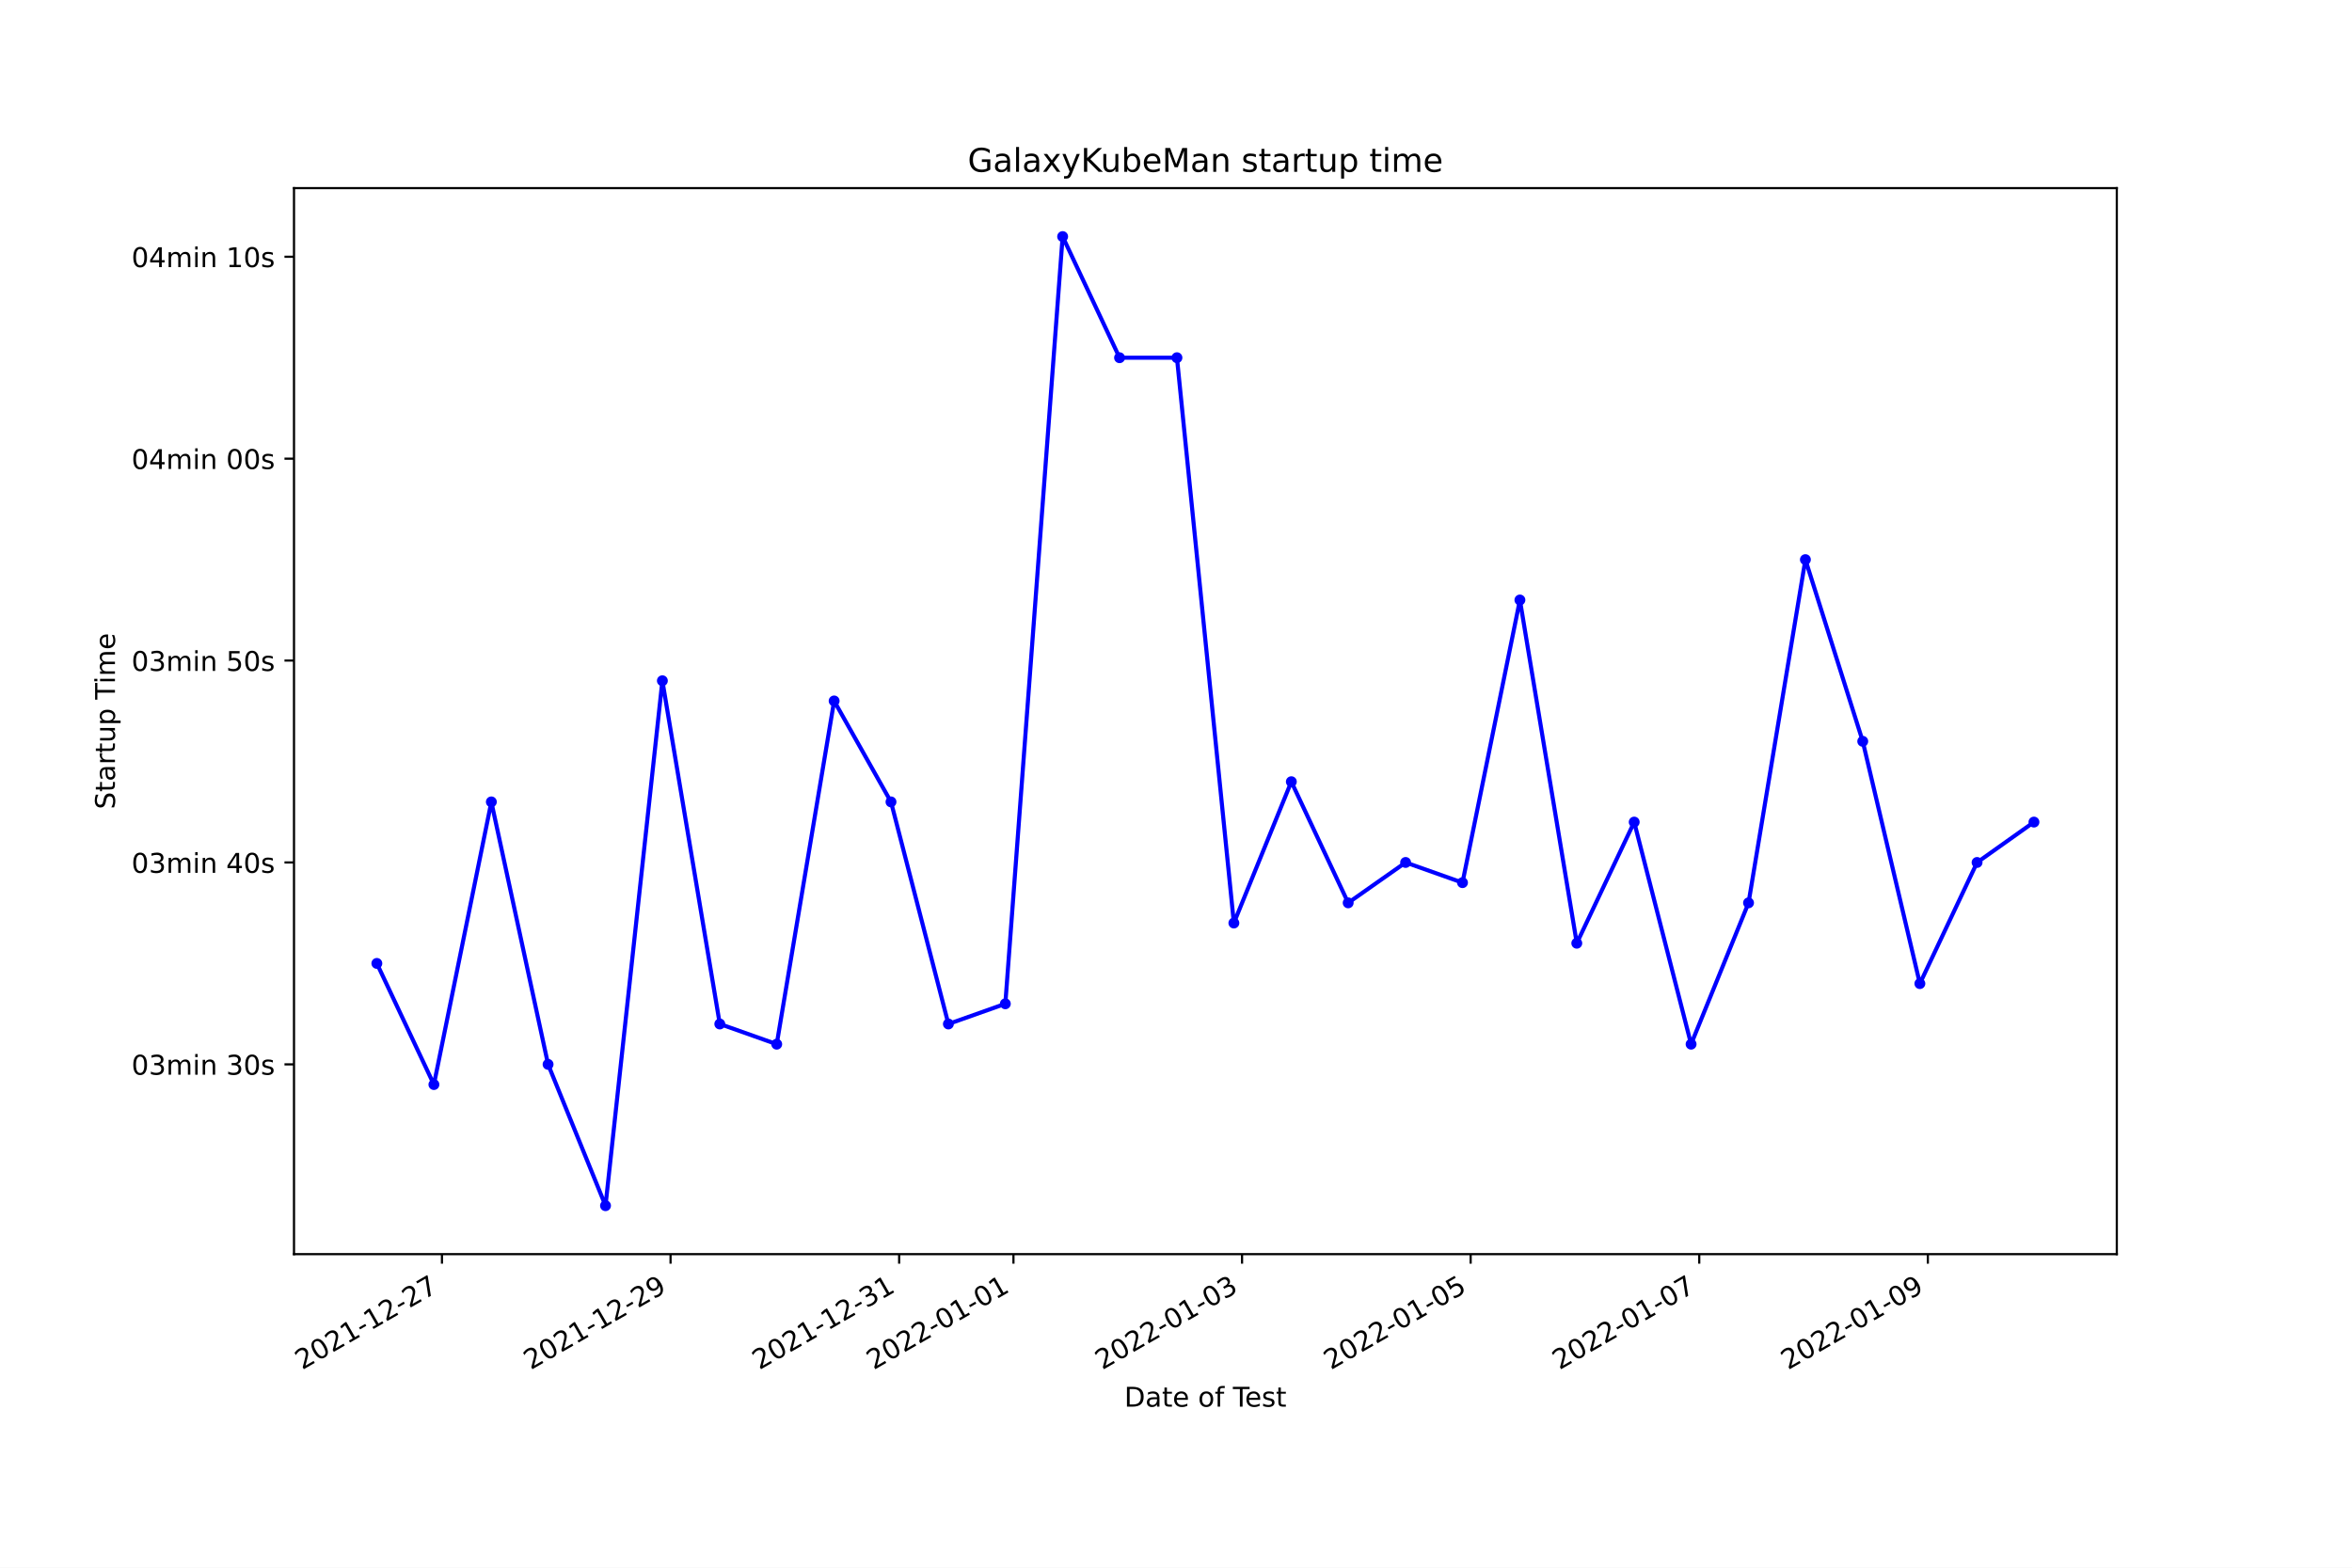
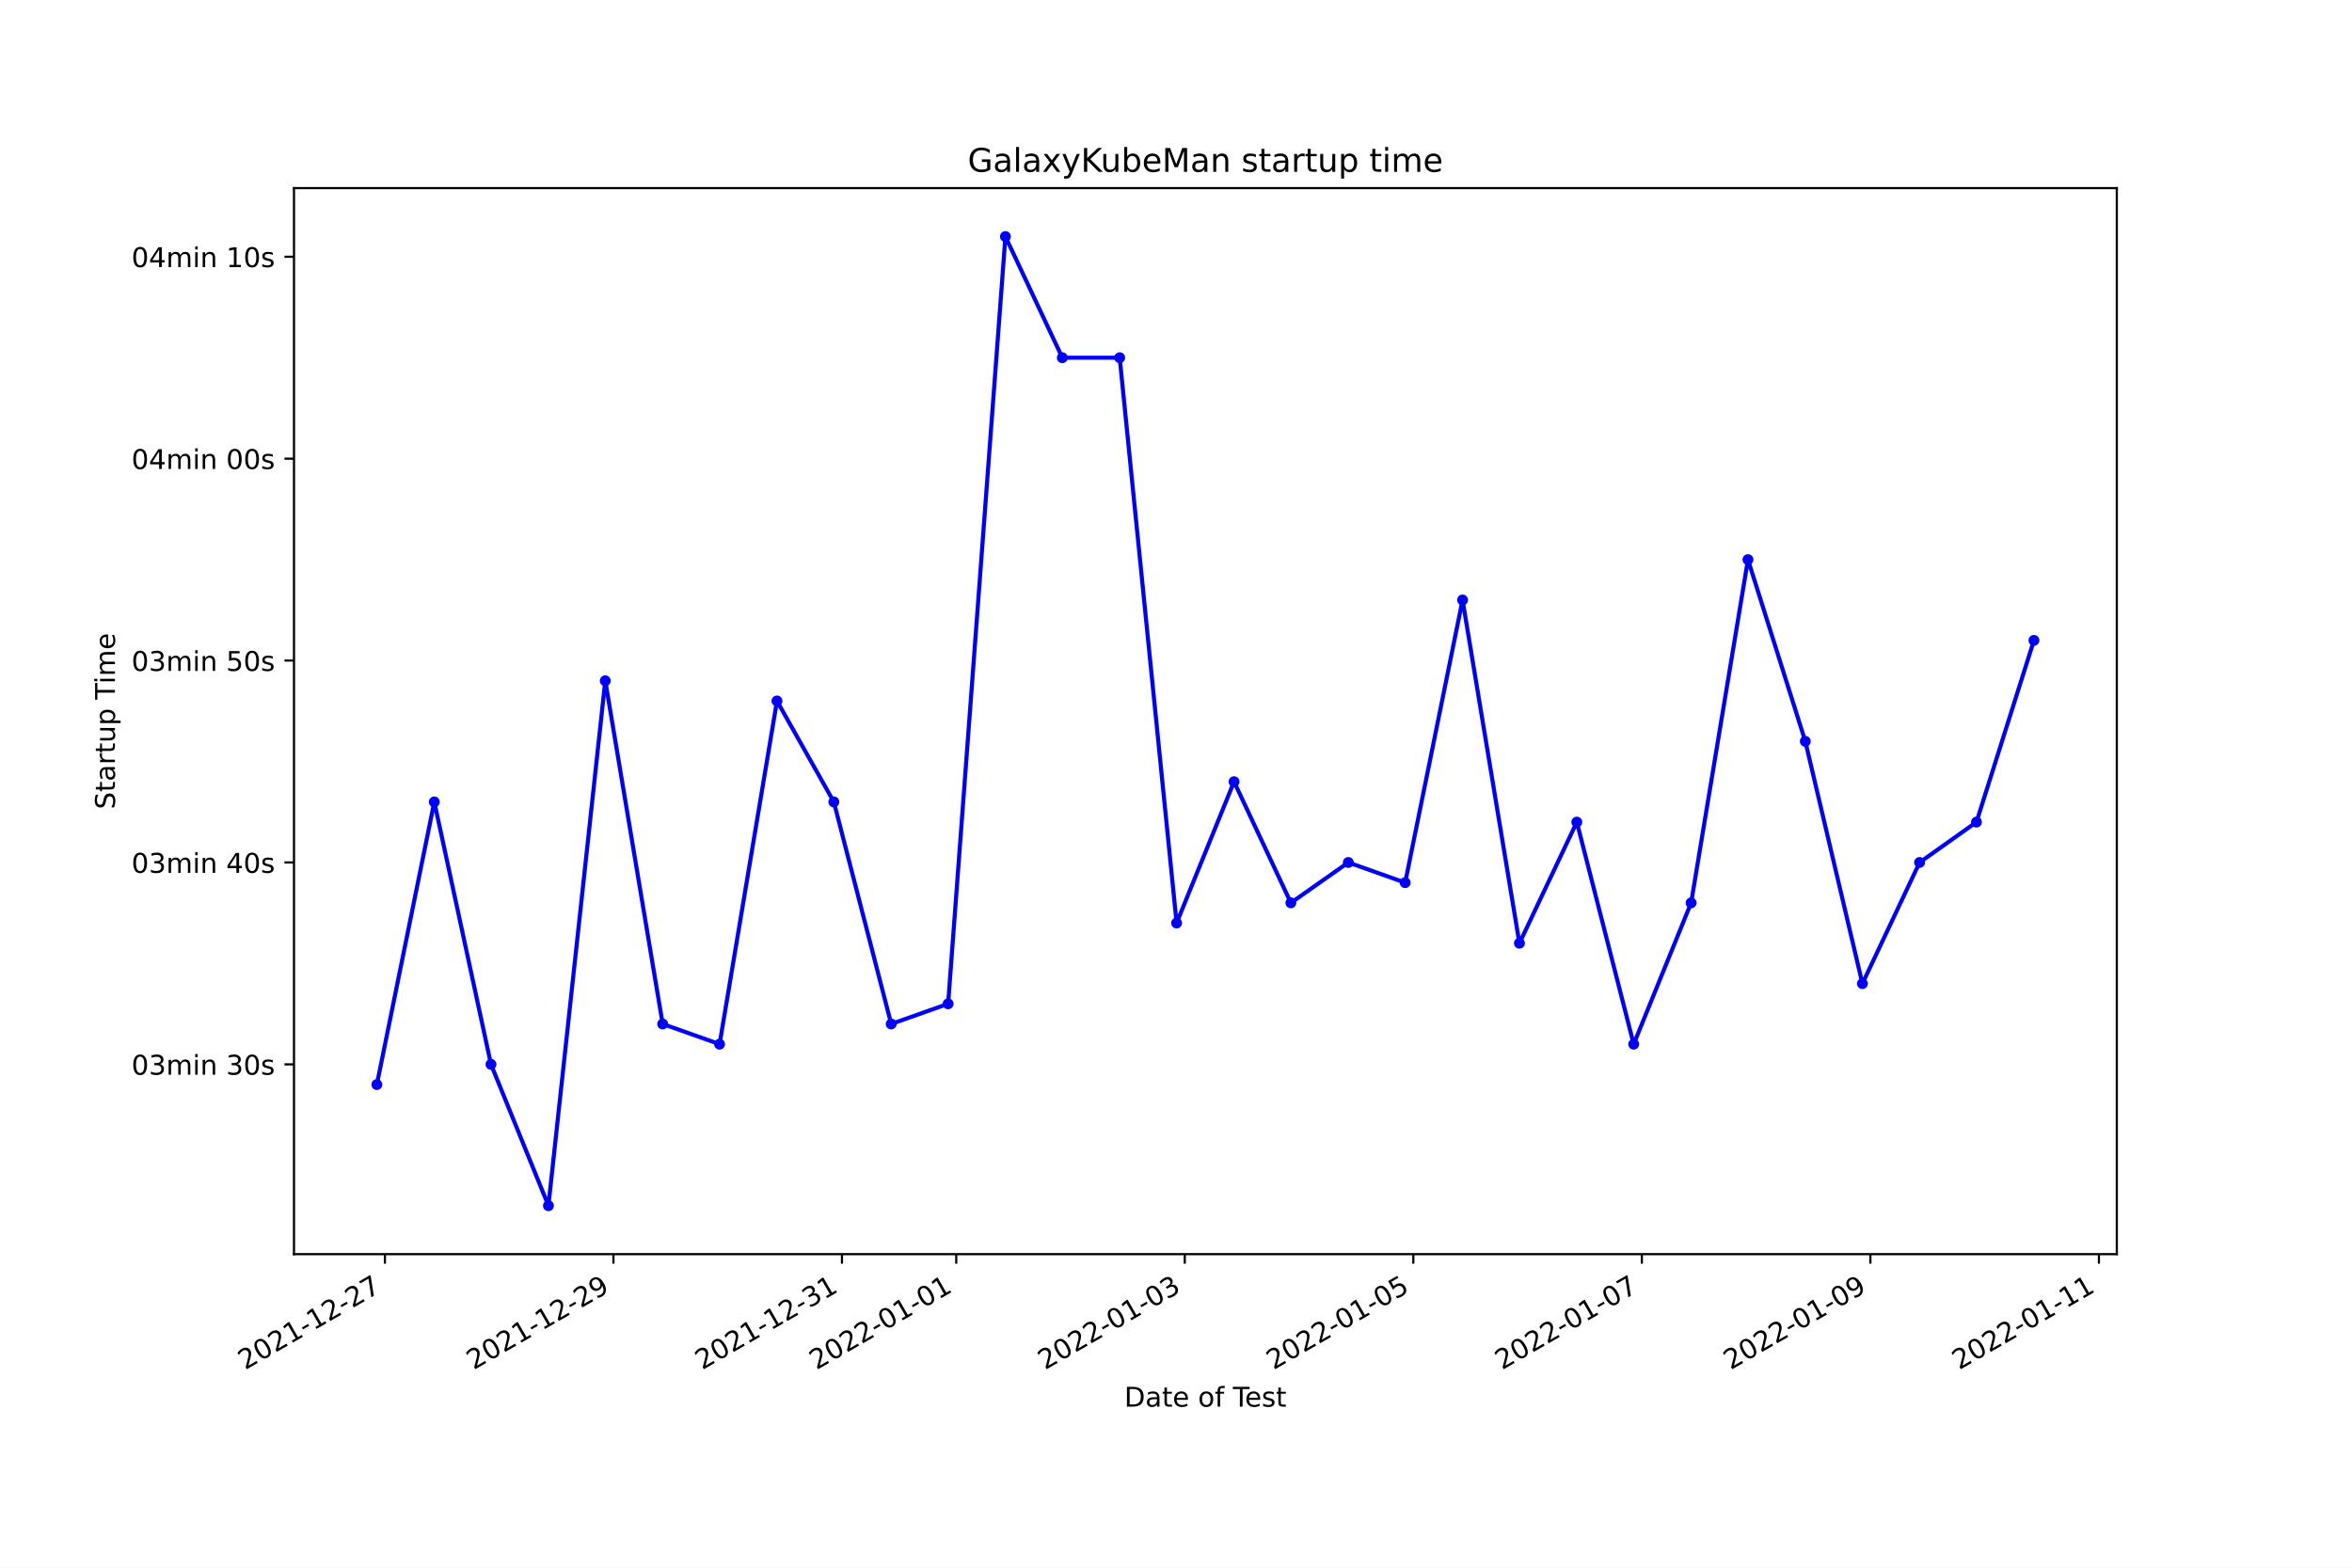
<svg xmlns="http://www.w3.org/2000/svg" xmlns:xlink="http://www.w3.org/1999/xlink" width="864pt" height="576pt" viewBox="0 0 864 576" version="1.1">
  <defs>
    <style type="text/css">*{stroke-linejoin: round; stroke-linecap: butt}</style>
  </defs>
  <g id="figure_1">
    <g id="patch_1">
      <path d="M 0 576  L 864 576  L 864 0  L 0 0  z " style="fill: #ffffff" />
    </g>
    <g id="axes_1">
      <g id="patch_2">
        <path d="M 108 460.8  L 777.6 460.8  L 777.6 69.12  L 108 69.12  z " style="fill: #ffffff" />
      </g>
      <g id="matplotlib.axis_1">
        <g id="xtick_1">
          <g id="line2d_1">
            <defs>
-               <path id="m5d22b899fe" d="M 0 0  L 0 3.5  " style="stroke: #000000; stroke-width: 0.8" />
+               <path id="ma5bc778b4d" d="M 0 0  L 0 3.5  " style="stroke: #000000; stroke-width: 0.8" />
            </defs>
            <g>
-               <use xlink:href="#m5d22b899fe" x="162.35" y="460.8" style="stroke: #000000; stroke-width: 0.8" />
+               <use xlink:href="#ma5bc778b4d" x="141.393" y="460.8" style="stroke: #000000; stroke-width: 0.8" />
            </g>
          </g>
          <g id="text_1">
-             <g transform="translate(110.9809 503.4383)rotate(-30)scale(0.1 -0.1)">
+             <g transform="translate(90.02321 503.4383)rotate(-30)scale(0.1 -0.1)">
              <defs>
                <path id="DejaVuSans-32" d="M 1228 531  L 3431 531  L 3431 0  L 469 0  L 469 531  Q 828 903 1448 1529  Q 2069 2156 2228 2338  Q 2531 2678 2651 2914  Q 2772 3150 2772 3378  Q 2772 3750 2511 3984  Q 2250 4219 1831 4219  Q 1534 4219 1204 4116  Q 875 4013 500 3803  L 500 4441  Q 881 4594 1212 4672  Q 1544 4750 1819 4750  Q 2544 4750 2975 4387  Q 3406 4025 3406 3419  Q 3406 3131 3298 2873  Q 3191 2616 2906 2266  Q 2828 2175 2409 1742  Q 1991 1309 1228 531  z " transform="scale(0.015625)" />
                <path id="DejaVuSans-30" d="M 2034 4250  Q 1547 4250 1301 3770  Q 1056 3291 1056 2328  Q 1056 1369 1301 889  Q 1547 409 2034 409  Q 2525 409 2770 889  Q 3016 1369 3016 2328  Q 3016 3291 2770 3770  Q 2525 4250 2034 4250  z M 2034 4750  Q 2819 4750 3233 4129  Q 3647 3509 3647 2328  Q 3647 1150 3233 529  Q 2819 -91 2034 -91  Q 1250 -91 836 529  Q 422 1150 422 2328  Q 422 3509 836 4129  Q 1250 4750 2034 4750  z " transform="scale(0.015625)" />
                <path id="DejaVuSans-31" d="M 794 531  L 1825 531  L 1825 4091  L 703 3866  L 703 4441  L 1819 4666  L 2450 4666  L 2450 531  L 3481 531  L 3481 0  L 794 0  L 794 531  z " transform="scale(0.015625)" />
                <path id="DejaVuSans-2d" d="M 313 2009  L 1997 2009  L 1997 1497  L 313 1497  L 313 2009  z " transform="scale(0.015625)" />
                <path id="DejaVuSans-37" d="M 525 4666  L 3525 4666  L 3525 4397  L 1831 0  L 1172 0  L 2766 4134  L 525 4134  L 525 4666  z " transform="scale(0.015625)" />
              </defs>
              <use xlink:href="#DejaVuSans-32" />
              <use xlink:href="#DejaVuSans-30" x="63.623" />
              <use xlink:href="#DejaVuSans-32" x="127.246" />
              <use xlink:href="#DejaVuSans-31" x="190.869" />
              <use xlink:href="#DejaVuSans-2d" x="254.492" />
              <use xlink:href="#DejaVuSans-31" x="290.576" />
              <use xlink:href="#DejaVuSans-32" x="354.199" />
              <use xlink:href="#DejaVuSans-2d" x="417.822" />
              <use xlink:href="#DejaVuSans-32" x="453.906" />
              <use xlink:href="#DejaVuSans-37" x="517.529" />
            </g>
          </g>
        </g>
        <g id="xtick_2">
          <g id="line2d_2">
            <g>
-               <use xlink:href="#m5d22b899fe" x="246.326" y="460.8" style="stroke: #000000; stroke-width: 0.8" />
+               <use xlink:href="#ma5bc778b4d" x="225.345" y="460.8" style="stroke: #000000; stroke-width: 0.8" />
            </g>
          </g>
          <g id="text_2">
-             <g transform="translate(194.9563 503.4383)rotate(-30)scale(0.1 -0.1)">
+             <g transform="translate(173.9752 503.4383)rotate(-30)scale(0.1 -0.1)">
              <defs>
                <path id="DejaVuSans-39" d="M 703 97  L 703 672  Q 941 559 1184 500  Q 1428 441 1663 441  Q 2288 441 2617 861  Q 2947 1281 2994 2138  Q 2813 1869 2534 1725  Q 2256 1581 1919 1581  Q 1219 1581 811 2004  Q 403 2428 403 3163  Q 403 3881 828 4315  Q 1253 4750 1959 4750  Q 2769 4750 3195 4129  Q 3622 3509 3622 2328  Q 3622 1225 3098 567  Q 2575 -91 1691 -91  Q 1453 -91 1209 -44  Q 966 3 703 97  z M 1959 2075  Q 2384 2075 2632 2365  Q 2881 2656 2881 3163  Q 2881 3666 2632 3958  Q 2384 4250 1959 4250  Q 1534 4250 1286 3958  Q 1038 3666 1038 3163  Q 1038 2656 1286 2365  Q 1534 2075 1959 2075  z " transform="scale(0.015625)" />
              </defs>
              <use xlink:href="#DejaVuSans-32" />
              <use xlink:href="#DejaVuSans-30" x="63.623" />
              <use xlink:href="#DejaVuSans-32" x="127.246" />
              <use xlink:href="#DejaVuSans-31" x="190.869" />
              <use xlink:href="#DejaVuSans-2d" x="254.492" />
              <use xlink:href="#DejaVuSans-31" x="290.576" />
              <use xlink:href="#DejaVuSans-32" x="354.199" />
              <use xlink:href="#DejaVuSans-2d" x="417.822" />
              <use xlink:href="#DejaVuSans-32" x="453.906" />
              <use xlink:href="#DejaVuSans-39" x="517.529" />
            </g>
          </g>
        </g>
        <g id="xtick_3">
          <g id="line2d_3">
            <g>
-               <use xlink:href="#m5d22b899fe" x="330.301" y="460.8" style="stroke: #000000; stroke-width: 0.8" />
+               <use xlink:href="#ma5bc778b4d" x="309.297" y="460.8" style="stroke: #000000; stroke-width: 0.8" />
            </g>
          </g>
          <g id="text_3">
-             <g transform="translate(278.9317 503.4383)rotate(-30)scale(0.1 -0.1)">
+             <g transform="translate(257.9272 503.4383)rotate(-30)scale(0.1 -0.1)">
              <defs>
                <path id="DejaVuSans-33" d="M 2597 2516  Q 3050 2419 3304 2112  Q 3559 1806 3559 1356  Q 3559 666 3084 287  Q 2609 -91 1734 -91  Q 1441 -91 1130 -33  Q 819 25 488 141  L 488 750  Q 750 597 1062 519  Q 1375 441 1716 441  Q 2309 441 2620 675  Q 2931 909 2931 1356  Q 2931 1769 2642 2001  Q 2353 2234 1838 2234  L 1294 2234  L 1294 2753  L 1863 2753  Q 2328 2753 2575 2939  Q 2822 3125 2822 3475  Q 2822 3834 2567 4026  Q 2313 4219 1838 4219  Q 1578 4219 1281 4162  Q 984 4106 628 3988  L 628 4550  Q 988 4650 1302 4700  Q 1616 4750 1894 4750  Q 2613 4750 3031 4423  Q 3450 4097 3450 3541  Q 3450 3153 3228 2886  Q 3006 2619 2597 2516  z " transform="scale(0.015625)" />
              </defs>
              <use xlink:href="#DejaVuSans-32" />
              <use xlink:href="#DejaVuSans-30" x="63.623" />
              <use xlink:href="#DejaVuSans-32" x="127.246" />
              <use xlink:href="#DejaVuSans-31" x="190.869" />
              <use xlink:href="#DejaVuSans-2d" x="254.492" />
              <use xlink:href="#DejaVuSans-31" x="290.576" />
              <use xlink:href="#DejaVuSans-32" x="354.199" />
              <use xlink:href="#DejaVuSans-2d" x="417.822" />
              <use xlink:href="#DejaVuSans-33" x="453.906" />
              <use xlink:href="#DejaVuSans-31" x="517.529" />
            </g>
          </g>
        </g>
        <g id="xtick_4">
          <g id="line2d_4">
            <g>
-               <use xlink:href="#m5d22b899fe" x="372.289" y="460.8" style="stroke: #000000; stroke-width: 0.8" />
+               <use xlink:href="#ma5bc778b4d" x="351.273" y="460.8" style="stroke: #000000; stroke-width: 0.8" />
            </g>
          </g>
          <g id="text_4">
-             <g transform="translate(320.9194 503.4383)rotate(-30)scale(0.1 -0.1)">
+             <g transform="translate(299.9032 503.4383)rotate(-30)scale(0.1 -0.1)">
              <use xlink:href="#DejaVuSans-32" />
              <use xlink:href="#DejaVuSans-30" x="63.623" />
              <use xlink:href="#DejaVuSans-32" x="127.246" />
              <use xlink:href="#DejaVuSans-32" x="190.869" />
              <use xlink:href="#DejaVuSans-2d" x="254.492" />
              <use xlink:href="#DejaVuSans-30" x="290.576" />
              <use xlink:href="#DejaVuSans-31" x="354.199" />
              <use xlink:href="#DejaVuSans-2d" x="417.822" />
              <use xlink:href="#DejaVuSans-30" x="453.906" />
              <use xlink:href="#DejaVuSans-31" x="517.529" />
            </g>
          </g>
        </g>
        <g id="xtick_5">
          <g id="line2d_5">
            <g>
-               <use xlink:href="#m5d22b899fe" x="456.264" y="460.8" style="stroke: #000000; stroke-width: 0.8" />
+               <use xlink:href="#ma5bc778b4d" x="435.225" y="460.8" style="stroke: #000000; stroke-width: 0.8" />
            </g>
          </g>
          <g id="text_5">
-             <g transform="translate(404.8948 503.4383)rotate(-30)scale(0.1 -0.1)">
+             <g transform="translate(383.8552 503.4383)rotate(-30)scale(0.1 -0.1)">
              <use xlink:href="#DejaVuSans-32" />
              <use xlink:href="#DejaVuSans-30" x="63.623" />
              <use xlink:href="#DejaVuSans-32" x="127.246" />
              <use xlink:href="#DejaVuSans-32" x="190.869" />
              <use xlink:href="#DejaVuSans-2d" x="254.492" />
              <use xlink:href="#DejaVuSans-30" x="290.576" />
              <use xlink:href="#DejaVuSans-31" x="354.199" />
              <use xlink:href="#DejaVuSans-2d" x="417.822" />
              <use xlink:href="#DejaVuSans-30" x="453.906" />
              <use xlink:href="#DejaVuSans-33" x="517.529" />
            </g>
          </g>
        </g>
        <g id="xtick_6">
          <g id="line2d_6">
            <g>
-               <use xlink:href="#m5d22b899fe" x="540.24" y="460.8" style="stroke: #000000; stroke-width: 0.8" />
+               <use xlink:href="#ma5bc778b4d" x="519.177" y="460.8" style="stroke: #000000; stroke-width: 0.8" />
            </g>
          </g>
          <g id="text_6">
-             <g transform="translate(488.8702 503.4383)rotate(-30)scale(0.1 -0.1)">
+             <g transform="translate(467.8072 503.4383)rotate(-30)scale(0.1 -0.1)">
              <defs>
                <path id="DejaVuSans-35" d="M 691 4666  L 3169 4666  L 3169 4134  L 1269 4134  L 1269 2991  Q 1406 3038 1543 3061  Q 1681 3084 1819 3084  Q 2600 3084 3056 2656  Q 3513 2228 3513 1497  Q 3513 744 3044 326  Q 2575 -91 1722 -91  Q 1428 -91 1123 -41  Q 819 9 494 109  L 494 744  Q 775 591 1075 516  Q 1375 441 1709 441  Q 2250 441 2565 725  Q 2881 1009 2881 1497  Q 2881 1984 2565 2268  Q 2250 2553 1709 2553  Q 1456 2553 1204 2497  Q 953 2441 691 2322  L 691 4666  z " transform="scale(0.015625)" />
              </defs>
              <use xlink:href="#DejaVuSans-32" />
              <use xlink:href="#DejaVuSans-30" x="63.623" />
              <use xlink:href="#DejaVuSans-32" x="127.246" />
              <use xlink:href="#DejaVuSans-32" x="190.869" />
              <use xlink:href="#DejaVuSans-2d" x="254.492" />
              <use xlink:href="#DejaVuSans-30" x="290.576" />
              <use xlink:href="#DejaVuSans-31" x="354.199" />
              <use xlink:href="#DejaVuSans-2d" x="417.822" />
              <use xlink:href="#DejaVuSans-30" x="453.906" />
              <use xlink:href="#DejaVuSans-35" x="517.529" />
            </g>
          </g>
        </g>
        <g id="xtick_7">
          <g id="line2d_7">
            <g>
-               <use xlink:href="#m5d22b899fe" x="624.215" y="460.8" style="stroke: #000000; stroke-width: 0.8" />
+               <use xlink:href="#ma5bc778b4d" x="603.129" y="460.8" style="stroke: #000000; stroke-width: 0.8" />
            </g>
          </g>
          <g id="text_7">
-             <g transform="translate(572.8456 503.4383)rotate(-30)scale(0.1 -0.1)">
+             <g transform="translate(551.7592 503.4383)rotate(-30)scale(0.1 -0.1)">
              <use xlink:href="#DejaVuSans-32" />
              <use xlink:href="#DejaVuSans-30" x="63.623" />
              <use xlink:href="#DejaVuSans-32" x="127.246" />
              <use xlink:href="#DejaVuSans-32" x="190.869" />
              <use xlink:href="#DejaVuSans-2d" x="254.492" />
              <use xlink:href="#DejaVuSans-30" x="290.576" />
              <use xlink:href="#DejaVuSans-31" x="354.199" />
              <use xlink:href="#DejaVuSans-2d" x="417.822" />
              <use xlink:href="#DejaVuSans-30" x="453.906" />
              <use xlink:href="#DejaVuSans-37" x="517.529" />
            </g>
          </g>
        </g>
        <g id="xtick_8">
          <g id="line2d_8">
            <g>
-               <use xlink:href="#m5d22b899fe" x="708.19" y="460.8" style="stroke: #000000; stroke-width: 0.8" />
+               <use xlink:href="#ma5bc778b4d" x="687.081" y="460.8" style="stroke: #000000; stroke-width: 0.8" />
            </g>
          </g>
          <g id="text_8">
-             <g transform="translate(656.821 503.4383)rotate(-30)scale(0.1 -0.1)">
+             <g transform="translate(635.7112 503.4383)rotate(-30)scale(0.1 -0.1)">
              <use xlink:href="#DejaVuSans-32" />
              <use xlink:href="#DejaVuSans-30" x="63.623" />
              <use xlink:href="#DejaVuSans-32" x="127.246" />
              <use xlink:href="#DejaVuSans-32" x="190.869" />
              <use xlink:href="#DejaVuSans-2d" x="254.492" />
              <use xlink:href="#DejaVuSans-30" x="290.576" />
              <use xlink:href="#DejaVuSans-31" x="354.199" />
              <use xlink:href="#DejaVuSans-2d" x="417.822" />
              <use xlink:href="#DejaVuSans-30" x="453.906" />
              <use xlink:href="#DejaVuSans-39" x="517.529" />
            </g>
          </g>
        </g>
-         <g id="text_9">
+         <g id="xtick_9">
+           <g id="line2d_9">
+             <g>
+               <use xlink:href="#ma5bc778b4d" x="771.033" y="460.8" style="stroke: #000000; stroke-width: 0.8" />
+             </g>
+           </g>
+           <g id="text_9">
+             <g transform="translate(719.6632 503.4383)rotate(-30)scale(0.1 -0.1)">
+               <use xlink:href="#DejaVuSans-32" />
+               <use xlink:href="#DejaVuSans-30" x="63.623" />
+               <use xlink:href="#DejaVuSans-32" x="127.246" />
+               <use xlink:href="#DejaVuSans-32" x="190.869" />
+               <use xlink:href="#DejaVuSans-2d" x="254.492" />
+               <use xlink:href="#DejaVuSans-30" x="290.576" />
+               <use xlink:href="#DejaVuSans-31" x="354.199" />
+               <use xlink:href="#DejaVuSans-2d" x="417.822" />
+               <use xlink:href="#DejaVuSans-31" x="453.906" />
+               <use xlink:href="#DejaVuSans-31" x="517.529" />
+             </g>
+           </g>
+         </g>
+         <g id="text_10">
          <g transform="translate(413.0063 516.8378)scale(0.1 -0.1)">
            <defs>
              <path id="DejaVuSans-44" d="M 1259 4147  L 1259 519  L 2022 519  Q 2988 519 3436 956  Q 3884 1394 3884 2338  Q 3884 3275 3436 3711  Q 2988 4147 2022 4147  L 1259 4147  z M 628 4666  L 1925 4666  Q 3281 4666 3915 4102  Q 4550 3538 4550 2338  Q 4550 1131 3912 565  Q 3275 0 1925 0  L 628 0  L 628 4666  z " transform="scale(0.015625)" />
              <path id="DejaVuSans-61" d="M 2194 1759  Q 1497 1759 1228 1600  Q 959 1441 959 1056  Q 959 750 1161 570  Q 1363 391 1709 391  Q 2188 391 2477 730  Q 2766 1069 2766 1631  L 2766 1759  L 2194 1759  z M 3341 1997  L 3341 0  L 2766 0  L 2766 531  Q 2569 213 2275 61  Q 1981 -91 1556 -91  Q 1019 -91 701 211  Q 384 513 384 1019  Q 384 1609 779 1909  Q 1175 2209 1959 2209  L 2766 2209  L 2766 2266  Q 2766 2663 2505 2880  Q 2244 3097 1772 3097  Q 1472 3097 1187 3025  Q 903 2953 641 2809  L 641 3341  Q 956 3463 1253 3523  Q 1550 3584 1831 3584  Q 2591 3584 2966 3190  Q 3341 2797 3341 1997  z " transform="scale(0.015625)" />
              <path id="DejaVuSans-74" d="M 1172 4494  L 1172 3500  L 2356 3500  L 2356 3053  L 1172 3053  L 1172 1153  Q 1172 725 1289 603  Q 1406 481 1766 481  L 2356 481  L 2356 0  L 1766 0  Q 1100 0 847 248  Q 594 497 594 1153  L 594 3053  L 172 3053  L 172 3500  L 594 3500  L 594 4494  L 1172 4494  z " transform="scale(0.015625)" />
              <path id="DejaVuSans-65" d="M 3597 1894  L 3597 1613  L 953 1613  Q 991 1019 1311 708  Q 1631 397 2203 397  Q 2534 397 2845 478  Q 3156 559 3463 722  L 3463 178  Q 3153 47 2828 -22  Q 2503 -91 2169 -91  Q 1331 -91 842 396  Q 353 884 353 1716  Q 353 2575 817 3079  Q 1281 3584 2069 3584  Q 2775 3584 3186 3129  Q 3597 2675 3597 1894  z M 3022 2063  Q 3016 2534 2758 2815  Q 2500 3097 2075 3097  Q 1594 3097 1305 2825  Q 1016 2553 972 2059  L 3022 2063  z " transform="scale(0.015625)" />
              <path id="DejaVuSans-20" transform="scale(0.015625)" />
              <path id="DejaVuSans-6f" d="M 1959 3097  Q 1497 3097 1228 2736  Q 959 2375 959 1747  Q 959 1119 1226 758  Q 1494 397 1959 397  Q 2419 397 2687 759  Q 2956 1122 2956 1747  Q 2956 2369 2687 2733  Q 2419 3097 1959 3097  z M 1959 3584  Q 2709 3584 3137 3096  Q 3566 2609 3566 1747  Q 3566 888 3137 398  Q 2709 -91 1959 -91  Q 1206 -91 779 398  Q 353 888 353 1747  Q 353 2609 779 3096  Q 1206 3584 1959 3584  z " transform="scale(0.015625)" />
              <path id="DejaVuSans-66" d="M 2375 4863  L 2375 4384  L 1825 4384  Q 1516 4384 1395 4259  Q 1275 4134 1275 3809  L 1275 3500  L 2222 3500  L 2222 3053  L 1275 3053  L 1275 0  L 697 0  L 697 3053  L 147 3053  L 147 3500  L 697 3500  L 697 3744  Q 697 4328 969 4595  Q 1241 4863 1831 4863  L 2375 4863  z " transform="scale(0.015625)" />
              <path id="DejaVuSans-54" d="M -19 4666  L 3928 4666  L 3928 4134  L 2272 4134  L 2272 0  L 1638 0  L 1638 4134  L -19 4134  L -19 4666  z " transform="scale(0.015625)" />
              <path id="DejaVuSans-73" d="M 2834 3397  L 2834 2853  Q 2591 2978 2328 3040  Q 2066 3103 1784 3103  Q 1356 3103 1142 2972  Q 928 2841 928 2578  Q 928 2378 1081 2264  Q 1234 2150 1697 2047  L 1894 2003  Q 2506 1872 2764 1633  Q 3022 1394 3022 966  Q 3022 478 2636 193  Q 2250 -91 1575 -91  Q 1294 -91 989 -36  Q 684 19 347 128  L 347 722  Q 666 556 975 473  Q 1284 391 1588 391  Q 1994 391 2212 530  Q 2431 669 2431 922  Q 2431 1156 2273 1281  Q 2116 1406 1581 1522  L 1381 1569  Q 847 1681 609 1914  Q 372 2147 372 2553  Q 372 3047 722 3315  Q 1072 3584 1716 3584  Q 2034 3584 2315 3537  Q 2597 3491 2834 3397  z " transform="scale(0.015625)" />
            </defs>
            <use xlink:href="#DejaVuSans-44" />
            <use xlink:href="#DejaVuSans-61" x="77.002" />
            <use xlink:href="#DejaVuSans-74" x="138.281" />
            <use xlink:href="#DejaVuSans-65" x="177.49" />
            <use xlink:href="#DejaVuSans-20" x="239.014" />
            <use xlink:href="#DejaVuSans-6f" x="270.801" />
            <use xlink:href="#DejaVuSans-66" x="331.982" />
            <use xlink:href="#DejaVuSans-20" x="367.188" />
            <use xlink:href="#DejaVuSans-54" x="398.975" />
            <use xlink:href="#DejaVuSans-65" x="443.059" />
            <use xlink:href="#DejaVuSans-73" x="504.582" />
            <use xlink:href="#DejaVuSans-74" x="556.682" />
          </g>
        </g>
      </g>
      <g id="matplotlib.axis_2">
        <g id="ytick_1">
-           <g id="line2d_9">
+           <g id="line2d_10">
            <defs>
-               <path id="m0151d3e441" d="M 0 0  L -3.5 0  " style="stroke: #000000; stroke-width: 0.8" />
+               <path id="m5b59c44342" d="M 0 0  L -3.5 0  " style="stroke: #000000; stroke-width: 0.8" />
            </defs>
            <g>
-               <use xlink:href="#m0151d3e441" x="108" y="391.069" style="stroke: #000000; stroke-width: 0.8" />
-             </g>
-           </g>
-           <g id="text_10">
+               <use xlink:href="#m5b59c44342" x="108" y="391.069" style="stroke: #000000; stroke-width: 0.8" />
+             </g>
+           </g>
+           <g id="text_11">
            <g transform="translate(48.30625 394.8683)scale(0.1 -0.1)">
              <defs>
                <path id="DejaVuSans-6d" d="M 3328 2828  Q 3544 3216 3844 3400  Q 4144 3584 4550 3584  Q 5097 3584 5394 3201  Q 5691 2819 5691 2113  L 5691 0  L 5113 0  L 5113 2094  Q 5113 2597 4934 2840  Q 4756 3084 4391 3084  Q 3944 3084 3684 2787  Q 3425 2491 3425 1978  L 3425 0  L 2847 0  L 2847 2094  Q 2847 2600 2669 2842  Q 2491 3084 2119 3084  Q 1678 3084 1418 2786  Q 1159 2488 1159 1978  L 1159 0  L 581 0  L 581 3500  L 1159 3500  L 1159 2956  Q 1356 3278 1631 3431  Q 1906 3584 2284 3584  Q 2666 3584 2933 3390  Q 3200 3197 3328 2828  z " transform="scale(0.015625)" />
                <path id="DejaVuSans-69" d="M 603 3500  L 1178 3500  L 1178 0  L 603 0  L 603 3500  z M 603 4863  L 1178 4863  L 1178 4134  L 603 4134  L 603 4863  z " transform="scale(0.015625)" />
                <path id="DejaVuSans-6e" d="M 3513 2113  L 3513 0  L 2938 0  L 2938 2094  Q 2938 2591 2744 2837  Q 2550 3084 2163 3084  Q 1697 3084 1428 2787  Q 1159 2491 1159 1978  L 1159 0  L 581 0  L 581 3500  L 1159 3500  L 1159 2956  Q 1366 3272 1645 3428  Q 1925 3584 2291 3584  Q 2894 3584 3203 3211  Q 3513 2838 3513 2113  z " transform="scale(0.015625)" />
              </defs>
              <use xlink:href="#DejaVuSans-30" />
              <use xlink:href="#DejaVuSans-33" x="63.623" />
              <use xlink:href="#DejaVuSans-6d" x="127.246" />
              <use xlink:href="#DejaVuSans-69" x="224.658" />
              <use xlink:href="#DejaVuSans-6e" x="252.441" />
              <use xlink:href="#DejaVuSans-20" x="315.82" />
              <use xlink:href="#DejaVuSans-33" x="347.607" />
              <use xlink:href="#DejaVuSans-30" x="411.23" />
              <use xlink:href="#DejaVuSans-73" x="474.854" />
            </g>
          </g>
        </g>
        <g id="ytick_2">
-           <g id="line2d_10">
-             <g>
-               <use xlink:href="#m0151d3e441" x="108" y="316.887" style="stroke: #000000; stroke-width: 0.8" />
-             </g>
-           </g>
-           <g id="text_11">
+           <g id="line2d_11">
+             <g>
+               <use xlink:href="#m5b59c44342" x="108" y="316.887" style="stroke: #000000; stroke-width: 0.8" />
+             </g>
+           </g>
+           <g id="text_12">
            <g transform="translate(48.30625 320.6865)scale(0.1 -0.1)">
              <defs>
                <path id="DejaVuSans-34" d="M 2419 4116  L 825 1625  L 2419 1625  L 2419 4116  z M 2253 4666  L 3047 4666  L 3047 1625  L 3713 1625  L 3713 1100  L 3047 1100  L 3047 0  L 2419 0  L 2419 1100  L 313 1100  L 313 1709  L 2253 4666  z " transform="scale(0.015625)" />
              </defs>
              <use xlink:href="#DejaVuSans-30" />
              <use xlink:href="#DejaVuSans-33" x="63.623" />
              <use xlink:href="#DejaVuSans-6d" x="127.246" />
              <use xlink:href="#DejaVuSans-69" x="224.658" />
              <use xlink:href="#DejaVuSans-6e" x="252.441" />
              <use xlink:href="#DejaVuSans-20" x="315.82" />
              <use xlink:href="#DejaVuSans-34" x="347.607" />
              <use xlink:href="#DejaVuSans-30" x="411.23" />
              <use xlink:href="#DejaVuSans-73" x="474.854" />
            </g>
          </g>
        </g>
        <g id="ytick_3">
-           <g id="line2d_11">
-             <g>
-               <use xlink:href="#m0151d3e441" x="108" y="242.705" style="stroke: #000000; stroke-width: 0.8" />
-             </g>
-           </g>
-           <g id="text_12">
+           <g id="line2d_12">
+             <g>
+               <use xlink:href="#m5b59c44342" x="108" y="242.705" style="stroke: #000000; stroke-width: 0.8" />
+             </g>
+           </g>
+           <g id="text_13">
            <g transform="translate(48.30625 246.5047)scale(0.1 -0.1)">
              <use xlink:href="#DejaVuSans-30" />
              <use xlink:href="#DejaVuSans-33" x="63.623" />
              <use xlink:href="#DejaVuSans-6d" x="127.246" />
              <use xlink:href="#DejaVuSans-69" x="224.658" />
              <use xlink:href="#DejaVuSans-6e" x="252.441" />
              <use xlink:href="#DejaVuSans-20" x="315.82" />
              <use xlink:href="#DejaVuSans-35" x="347.607" />
              <use xlink:href="#DejaVuSans-30" x="411.23" />
              <use xlink:href="#DejaVuSans-73" x="474.854" />
            </g>
          </g>
        </g>
        <g id="ytick_4">
-           <g id="line2d_12">
-             <g>
-               <use xlink:href="#m0151d3e441" x="108" y="168.524" style="stroke: #000000; stroke-width: 0.8" />
-             </g>
-           </g>
-           <g id="text_13">
+           <g id="line2d_13">
+             <g>
+               <use xlink:href="#m5b59c44342" x="108" y="168.524" style="stroke: #000000; stroke-width: 0.8" />
+             </g>
+           </g>
+           <g id="text_14">
            <g transform="translate(48.30625 172.3229)scale(0.1 -0.1)">
              <use xlink:href="#DejaVuSans-30" />
              <use xlink:href="#DejaVuSans-34" x="63.623" />
              <use xlink:href="#DejaVuSans-6d" x="127.246" />
              <use xlink:href="#DejaVuSans-69" x="224.658" />
              <use xlink:href="#DejaVuSans-6e" x="252.441" />
              <use xlink:href="#DejaVuSans-20" x="315.82" />
              <use xlink:href="#DejaVuSans-30" x="347.607" />
              <use xlink:href="#DejaVuSans-30" x="411.23" />
              <use xlink:href="#DejaVuSans-73" x="474.854" />
            </g>
          </g>
        </g>
        <g id="ytick_5">
-           <g id="line2d_13">
-             <g>
-               <use xlink:href="#m0151d3e441" x="108" y="94.342" style="stroke: #000000; stroke-width: 0.8" />
-             </g>
-           </g>
-           <g id="text_14">
+           <g id="line2d_14">
+             <g>
+               <use xlink:href="#m5b59c44342" x="108" y="94.342" style="stroke: #000000; stroke-width: 0.8" />
+             </g>
+           </g>
+           <g id="text_15">
            <g transform="translate(48.30625 98.14104)scale(0.1 -0.1)">
              <use xlink:href="#DejaVuSans-30" />
              <use xlink:href="#DejaVuSans-34" x="63.623" />
              <use xlink:href="#DejaVuSans-6d" x="127.246" />
              <use xlink:href="#DejaVuSans-69" x="224.658" />
              <use xlink:href="#DejaVuSans-6e" x="252.441" />
              <use xlink:href="#DejaVuSans-20" x="315.82" />
              <use xlink:href="#DejaVuSans-31" x="347.607" />
              <use xlink:href="#DejaVuSans-30" x="411.23" />
              <use xlink:href="#DejaVuSans-73" x="474.854" />
            </g>
          </g>
        </g>
-         <g id="text_15">
+         <g id="text_16">
          <g transform="translate(42.22656 297.3397)rotate(-90)scale(0.1 -0.1)">
            <defs>
              <path id="DejaVuSans-53" d="M 3425 4513  L 3425 3897  Q 3066 4069 2747 4153  Q 2428 4238 2131 4238  Q 1616 4238 1336 4038  Q 1056 3838 1056 3469  Q 1056 3159 1242 3001  Q 1428 2844 1947 2747  L 2328 2669  Q 3034 2534 3370 2195  Q 3706 1856 3706 1288  Q 3706 609 3251 259  Q 2797 -91 1919 -91  Q 1588 -91 1214 -16  Q 841 59 441 206  L 441 856  Q 825 641 1194 531  Q 1563 422 1919 422  Q 2459 422 2753 634  Q 3047 847 3047 1241  Q 3047 1584 2836 1778  Q 2625 1972 2144 2069  L 1759 2144  Q 1053 2284 737 2584  Q 422 2884 422 3419  Q 422 4038 858 4394  Q 1294 4750 2059 4750  Q 2388 4750 2728 4690  Q 3069 4631 3425 4513  z " transform="scale(0.015625)" />
              <path id="DejaVuSans-72" d="M 2631 2963  Q 2534 3019 2420 3045  Q 2306 3072 2169 3072  Q 1681 3072 1420 2755  Q 1159 2438 1159 1844  L 1159 0  L 581 0  L 581 3500  L 1159 3500  L 1159 2956  Q 1341 3275 1631 3429  Q 1922 3584 2338 3584  Q 2397 3584 2469 3576  Q 2541 3569 2628 3553  L 2631 2963  z " transform="scale(0.015625)" />
              <path id="DejaVuSans-75" d="M 544 1381  L 544 3500  L 1119 3500  L 1119 1403  Q 1119 906 1312 657  Q 1506 409 1894 409  Q 2359 409 2629 706  Q 2900 1003 2900 1516  L 2900 3500  L 3475 3500  L 3475 0  L 2900 0  L 2900 538  Q 2691 219 2414 64  Q 2138 -91 1772 -91  Q 1169 -91 856 284  Q 544 659 544 1381  z M 1991 3584  L 1991 3584  z " transform="scale(0.015625)" />
              <path id="DejaVuSans-70" d="M 1159 525  L 1159 -1331  L 581 -1331  L 581 3500  L 1159 3500  L 1159 2969  Q 1341 3281 1617 3432  Q 1894 3584 2278 3584  Q 2916 3584 3314 3078  Q 3713 2572 3713 1747  Q 3713 922 3314 415  Q 2916 -91 2278 -91  Q 1894 -91 1617 61  Q 1341 213 1159 525  z M 3116 1747  Q 3116 2381 2855 2742  Q 2594 3103 2138 3103  Q 1681 3103 1420 2742  Q 1159 2381 1159 1747  Q 1159 1113 1420 752  Q 1681 391 2138 391  Q 2594 391 2855 752  Q 3116 1113 3116 1747  z " transform="scale(0.015625)" />
            </defs>
            <use xlink:href="#DejaVuSans-53" />
            <use xlink:href="#DejaVuSans-74" x="63.477" />
            <use xlink:href="#DejaVuSans-61" x="102.686" />
            <use xlink:href="#DejaVuSans-72" x="163.965" />
            <use xlink:href="#DejaVuSans-74" x="205.078" />
            <use xlink:href="#DejaVuSans-75" x="244.287" />
            <use xlink:href="#DejaVuSans-70" x="307.666" />
            <use xlink:href="#DejaVuSans-20" x="371.143" />
            <use xlink:href="#DejaVuSans-54" x="402.93" />
            <use xlink:href="#DejaVuSans-69" x="460.889" />
            <use xlink:href="#DejaVuSans-6d" x="488.672" />
            <use xlink:href="#DejaVuSans-65" x="586.084" />
          </g>
        </g>
      </g>
-       <g id="line2d_14">
-         <path d="M 747.164 302.051  L 726.273 316.887  L 705.26 361.396  L 684.273 272.378  L 663.208 205.615  L 642.321 331.724  L 621.219 383.651  L 600.319 302.051  L 579.23 346.56  L 558.336 220.451  L 537.244 324.305  L 516.35 316.887  L 495.251 331.724  L 474.37 287.215  L 453.26 339.142  L 432.345 131.433  L 411.269 131.433  L 390.358 86.924  L 369.305 368.815  L 348.391 376.233  L 327.305 294.633  L 306.416 257.542  L 285.325 383.651  L 264.416 376.233  L 243.323 250.124  L 222.435 442.996  L 201.334 391.069  L 180.497 294.633  L 159.393 398.487  L 138.436 353.978  " clip-path="url(#pa0e2bb6478)" style="fill: none; stroke: #0000ff; stroke-width: 1.5; stroke-linecap: square" />
+       <g id="line2d_15">
+         <path d="M 747.164 235.287  L 726.043 302.051  L 705.158 316.887  L 684.151 361.396  L 663.17 272.378  L 642.111 205.615  L 621.23 331.724  L 600.133 383.651  L 579.239 302.051  L 558.157 346.56  L 537.268 220.451  L 516.181 324.305  L 495.294 316.887  L 474.201 331.724  L 453.326 287.215  L 432.221 339.142  L 411.312 131.433  L 390.242 131.433  L 369.337 86.924  L 348.289 368.815  L 327.382 376.233  L 306.301 294.633  L 285.418 257.542  L 264.333 383.651  L 243.43 376.233  L 222.343 250.124  L 201.46 442.996  L 180.366 391.069  L 159.535 294.633  L 138.436 398.487  " clip-path="url(#p203f610282)" style="fill: none; stroke: #0000ff; stroke-width: 1.5; stroke-linecap: square" />
        <defs>
-           <path id="m3e11707a64" d="M 0 1.5  C 0.398 1.5 0.779 1.342 1.061 1.061  C 1.342 0.779 1.5 0.398 1.5 0  C 1.5 -0.398 1.342 -0.779 1.061 -1.061  C 0.779 -1.342 0.398 -1.5 0 -1.5  C -0.398 -1.5 -0.779 -1.342 -1.061 -1.061  C -1.342 -0.779 -1.5 -0.398 -1.5 0  C -1.5 0.398 -1.342 0.779 -1.061 1.061  C -0.779 1.342 -0.398 1.5 0 1.5  z " style="stroke: #0000ff" />
+           <path id="m6b1ca5b434" d="M 0 1.5  C 0.398 1.5 0.779 1.342 1.061 1.061  C 1.342 0.779 1.5 0.398 1.5 0  C 1.5 -0.398 1.342 -0.779 1.061 -1.061  C 0.779 -1.342 0.398 -1.5 0 -1.5  C -0.398 -1.5 -0.779 -1.342 -1.061 -1.061  C -1.342 -0.779 -1.5 -0.398 -1.5 0  C -1.5 0.398 -1.342 0.779 -1.061 1.061  C -0.779 1.342 -0.398 1.5 0 1.5  z " style="stroke: #0000ff" />
        </defs>
-         <g clip-path="url(#pa0e2bb6478)">
-           <use xlink:href="#m3e11707a64" x="747.164" y="302.051" style="fill: #0000ff; stroke: #0000ff" />
-           <use xlink:href="#m3e11707a64" x="726.273" y="316.887" style="fill: #0000ff; stroke: #0000ff" />
-           <use xlink:href="#m3e11707a64" x="705.26" y="361.396" style="fill: #0000ff; stroke: #0000ff" />
-           <use xlink:href="#m3e11707a64" x="684.273" y="272.378" style="fill: #0000ff; stroke: #0000ff" />
-           <use xlink:href="#m3e11707a64" x="663.208" y="205.615" style="fill: #0000ff; stroke: #0000ff" />
-           <use xlink:href="#m3e11707a64" x="642.321" y="331.724" style="fill: #0000ff; stroke: #0000ff" />
-           <use xlink:href="#m3e11707a64" x="621.219" y="383.651" style="fill: #0000ff; stroke: #0000ff" />
-           <use xlink:href="#m3e11707a64" x="600.319" y="302.051" style="fill: #0000ff; stroke: #0000ff" />
-           <use xlink:href="#m3e11707a64" x="579.23" y="346.56" style="fill: #0000ff; stroke: #0000ff" />
-           <use xlink:href="#m3e11707a64" x="558.336" y="220.451" style="fill: #0000ff; stroke: #0000ff" />
-           <use xlink:href="#m3e11707a64" x="537.244" y="324.305" style="fill: #0000ff; stroke: #0000ff" />
-           <use xlink:href="#m3e11707a64" x="516.35" y="316.887" style="fill: #0000ff; stroke: #0000ff" />
-           <use xlink:href="#m3e11707a64" x="495.251" y="331.724" style="fill: #0000ff; stroke: #0000ff" />
-           <use xlink:href="#m3e11707a64" x="474.37" y="287.215" style="fill: #0000ff; stroke: #0000ff" />
-           <use xlink:href="#m3e11707a64" x="453.26" y="339.142" style="fill: #0000ff; stroke: #0000ff" />
-           <use xlink:href="#m3e11707a64" x="432.345" y="131.433" style="fill: #0000ff; stroke: #0000ff" />
-           <use xlink:href="#m3e11707a64" x="411.269" y="131.433" style="fill: #0000ff; stroke: #0000ff" />
-           <use xlink:href="#m3e11707a64" x="390.358" y="86.924" style="fill: #0000ff; stroke: #0000ff" />
-           <use xlink:href="#m3e11707a64" x="369.305" y="368.815" style="fill: #0000ff; stroke: #0000ff" />
-           <use xlink:href="#m3e11707a64" x="348.391" y="376.233" style="fill: #0000ff; stroke: #0000ff" />
-           <use xlink:href="#m3e11707a64" x="327.305" y="294.633" style="fill: #0000ff; stroke: #0000ff" />
-           <use xlink:href="#m3e11707a64" x="306.416" y="257.542" style="fill: #0000ff; stroke: #0000ff" />
-           <use xlink:href="#m3e11707a64" x="285.325" y="383.651" style="fill: #0000ff; stroke: #0000ff" />
-           <use xlink:href="#m3e11707a64" x="264.416" y="376.233" style="fill: #0000ff; stroke: #0000ff" />
-           <use xlink:href="#m3e11707a64" x="243.323" y="250.124" style="fill: #0000ff; stroke: #0000ff" />
-           <use xlink:href="#m3e11707a64" x="222.435" y="442.996" style="fill: #0000ff; stroke: #0000ff" />
-           <use xlink:href="#m3e11707a64" x="201.334" y="391.069" style="fill: #0000ff; stroke: #0000ff" />
-           <use xlink:href="#m3e11707a64" x="180.497" y="294.633" style="fill: #0000ff; stroke: #0000ff" />
-           <use xlink:href="#m3e11707a64" x="159.393" y="398.487" style="fill: #0000ff; stroke: #0000ff" />
-           <use xlink:href="#m3e11707a64" x="138.436" y="353.978" style="fill: #0000ff; stroke: #0000ff" />
+         <g clip-path="url(#p203f610282)">
+           <use xlink:href="#m6b1ca5b434" x="747.164" y="235.287" style="fill: #0000ff; stroke: #0000ff" />
+           <use xlink:href="#m6b1ca5b434" x="726.043" y="302.051" style="fill: #0000ff; stroke: #0000ff" />
+           <use xlink:href="#m6b1ca5b434" x="705.158" y="316.887" style="fill: #0000ff; stroke: #0000ff" />
+           <use xlink:href="#m6b1ca5b434" x="684.151" y="361.396" style="fill: #0000ff; stroke: #0000ff" />
+           <use xlink:href="#m6b1ca5b434" x="663.17" y="272.378" style="fill: #0000ff; stroke: #0000ff" />
+           <use xlink:href="#m6b1ca5b434" x="642.111" y="205.615" style="fill: #0000ff; stroke: #0000ff" />
+           <use xlink:href="#m6b1ca5b434" x="621.23" y="331.724" style="fill: #0000ff; stroke: #0000ff" />
+           <use xlink:href="#m6b1ca5b434" x="600.133" y="383.651" style="fill: #0000ff; stroke: #0000ff" />
+           <use xlink:href="#m6b1ca5b434" x="579.239" y="302.051" style="fill: #0000ff; stroke: #0000ff" />
+           <use xlink:href="#m6b1ca5b434" x="558.157" y="346.56" style="fill: #0000ff; stroke: #0000ff" />
+           <use xlink:href="#m6b1ca5b434" x="537.268" y="220.451" style="fill: #0000ff; stroke: #0000ff" />
+           <use xlink:href="#m6b1ca5b434" x="516.181" y="324.305" style="fill: #0000ff; stroke: #0000ff" />
+           <use xlink:href="#m6b1ca5b434" x="495.294" y="316.887" style="fill: #0000ff; stroke: #0000ff" />
+           <use xlink:href="#m6b1ca5b434" x="474.201" y="331.724" style="fill: #0000ff; stroke: #0000ff" />
+           <use xlink:href="#m6b1ca5b434" x="453.326" y="287.215" style="fill: #0000ff; stroke: #0000ff" />
+           <use xlink:href="#m6b1ca5b434" x="432.221" y="339.142" style="fill: #0000ff; stroke: #0000ff" />
+           <use xlink:href="#m6b1ca5b434" x="411.312" y="131.433" style="fill: #0000ff; stroke: #0000ff" />
+           <use xlink:href="#m6b1ca5b434" x="390.242" y="131.433" style="fill: #0000ff; stroke: #0000ff" />
+           <use xlink:href="#m6b1ca5b434" x="369.337" y="86.924" style="fill: #0000ff; stroke: #0000ff" />
+           <use xlink:href="#m6b1ca5b434" x="348.289" y="368.815" style="fill: #0000ff; stroke: #0000ff" />
+           <use xlink:href="#m6b1ca5b434" x="327.382" y="376.233" style="fill: #0000ff; stroke: #0000ff" />
+           <use xlink:href="#m6b1ca5b434" x="306.301" y="294.633" style="fill: #0000ff; stroke: #0000ff" />
+           <use xlink:href="#m6b1ca5b434" x="285.418" y="257.542" style="fill: #0000ff; stroke: #0000ff" />
+           <use xlink:href="#m6b1ca5b434" x="264.333" y="383.651" style="fill: #0000ff; stroke: #0000ff" />
+           <use xlink:href="#m6b1ca5b434" x="243.43" y="376.233" style="fill: #0000ff; stroke: #0000ff" />
+           <use xlink:href="#m6b1ca5b434" x="222.343" y="250.124" style="fill: #0000ff; stroke: #0000ff" />
+           <use xlink:href="#m6b1ca5b434" x="201.46" y="442.996" style="fill: #0000ff; stroke: #0000ff" />
+           <use xlink:href="#m6b1ca5b434" x="180.366" y="391.069" style="fill: #0000ff; stroke: #0000ff" />
+           <use xlink:href="#m6b1ca5b434" x="159.535" y="294.633" style="fill: #0000ff; stroke: #0000ff" />
+           <use xlink:href="#m6b1ca5b434" x="138.436" y="398.487" style="fill: #0000ff; stroke: #0000ff" />
        </g>
      </g>
      <g id="patch_3">
        <path d="M 108 460.8  L 108 69.12  " style="fill: none; stroke: #000000; stroke-width: 0.8; stroke-linejoin: miter; stroke-linecap: square" />
      </g>
      <g id="patch_4">
        <path d="M 777.6 460.8  L 777.6 69.12  " style="fill: none; stroke: #000000; stroke-width: 0.8; stroke-linejoin: miter; stroke-linecap: square" />
      </g>
      <g id="patch_5">
        <path d="M 108 460.8  L 777.6 460.8  " style="fill: none; stroke: #000000; stroke-width: 0.8; stroke-linejoin: miter; stroke-linecap: square" />
      </g>
      <g id="patch_6">
        <path d="M 108 69.12  L 777.6 69.12  " style="fill: none; stroke: #000000; stroke-width: 0.8; stroke-linejoin: miter; stroke-linecap: square" />
      </g>
-       <g id="text_16">
+       <g id="text_17">
        <g transform="translate(355.4794 63.12)scale(0.12 -0.12)">
          <defs>
            <path id="DejaVuSans-47" d="M 3809 666  L 3809 1919  L 2778 1919  L 2778 2438  L 4434 2438  L 4434 434  Q 4069 175 3628 42  Q 3188 -91 2688 -91  Q 1594 -91 976 548  Q 359 1188 359 2328  Q 359 3472 976 4111  Q 1594 4750 2688 4750  Q 3144 4750 3555 4637  Q 3966 4525 4313 4306  L 4313 3634  Q 3963 3931 3569 4081  Q 3175 4231 2741 4231  Q 1884 4231 1454 3753  Q 1025 3275 1025 2328  Q 1025 1384 1454 906  Q 1884 428 2741 428  Q 3075 428 3337 486  Q 3600 544 3809 666  z " transform="scale(0.015625)" />
            <path id="DejaVuSans-6c" d="M 603 4863  L 1178 4863  L 1178 0  L 603 0  L 603 4863  z " transform="scale(0.015625)" />
            <path id="DejaVuSans-78" d="M 3513 3500  L 2247 1797  L 3578 0  L 2900 0  L 1881 1375  L 863 0  L 184 0  L 1544 1831  L 300 3500  L 978 3500  L 1906 2253  L 2834 3500  L 3513 3500  z " transform="scale(0.015625)" />
            <path id="DejaVuSans-79" d="M 2059 -325  Q 1816 -950 1584 -1140  Q 1353 -1331 966 -1331  L 506 -1331  L 506 -850  L 844 -850  Q 1081 -850 1212 -737  Q 1344 -625 1503 -206  L 1606 56  L 191 3500  L 800 3500  L 1894 763  L 2988 3500  L 3597 3500  L 2059 -325  z " transform="scale(0.015625)" />
            <path id="DejaVuSans-4b" d="M 628 4666  L 1259 4666  L 1259 2694  L 3353 4666  L 4166 4666  L 1850 2491  L 4331 0  L 3500 0  L 1259 2247  L 1259 0  L 628 0  L 628 4666  z " transform="scale(0.015625)" />
            <path id="DejaVuSans-62" d="M 3116 1747  Q 3116 2381 2855 2742  Q 2594 3103 2138 3103  Q 1681 3103 1420 2742  Q 1159 2381 1159 1747  Q 1159 1113 1420 752  Q 1681 391 2138 391  Q 2594 391 2855 752  Q 3116 1113 3116 1747  z M 1159 2969  Q 1341 3281 1617 3432  Q 1894 3584 2278 3584  Q 2916 3584 3314 3078  Q 3713 2572 3713 1747  Q 3713 922 3314 415  Q 2916 -91 2278 -91  Q 1894 -91 1617 61  Q 1341 213 1159 525  L 1159 0  L 581 0  L 581 4863  L 1159 4863  L 1159 2969  z " transform="scale(0.015625)" />
            <path id="DejaVuSans-4d" d="M 628 4666  L 1569 4666  L 2759 1491  L 3956 4666  L 4897 4666  L 4897 0  L 4281 0  L 4281 4097  L 3078 897  L 2444 897  L 1241 4097  L 1241 0  L 628 0  L 628 4666  z " transform="scale(0.015625)" />
          </defs>
          <use xlink:href="#DejaVuSans-47" />
          <use xlink:href="#DejaVuSans-61" x="77.49" />
          <use xlink:href="#DejaVuSans-6c" x="138.77" />
          <use xlink:href="#DejaVuSans-61" x="166.553" />
          <use xlink:href="#DejaVuSans-78" x="227.832" />
          <use xlink:href="#DejaVuSans-79" x="287.012" />
          <use xlink:href="#DejaVuSans-4b" x="346.191" />
          <use xlink:href="#DejaVuSans-75" x="406.768" />
          <use xlink:href="#DejaVuSans-62" x="470.146" />
          <use xlink:href="#DejaVuSans-65" x="533.623" />
          <use xlink:href="#DejaVuSans-4d" x="595.146" />
          <use xlink:href="#DejaVuSans-61" x="681.426" />
          <use xlink:href="#DejaVuSans-6e" x="742.705" />
          <use xlink:href="#DejaVuSans-20" x="806.084" />
          <use xlink:href="#DejaVuSans-73" x="837.871" />
          <use xlink:href="#DejaVuSans-74" x="889.971" />
          <use xlink:href="#DejaVuSans-61" x="929.18" />
          <use xlink:href="#DejaVuSans-72" x="990.459" />
          <use xlink:href="#DejaVuSans-74" x="1031.572" />
          <use xlink:href="#DejaVuSans-75" x="1070.781" />
          <use xlink:href="#DejaVuSans-70" x="1134.16" />
          <use xlink:href="#DejaVuSans-20" x="1197.637" />
          <use xlink:href="#DejaVuSans-74" x="1229.424" />
          <use xlink:href="#DejaVuSans-69" x="1268.633" />
          <use xlink:href="#DejaVuSans-6d" x="1296.416" />
          <use xlink:href="#DejaVuSans-65" x="1393.828" />
        </g>
      </g>
    </g>
  </g>
  <defs>
-     <clipPath id="pa0e2bb6478">
+     <clipPath id="p203f610282">
      <rect x="108" y="69.12" width="669.6" height="391.68" />
    </clipPath>
  </defs>
</svg>
